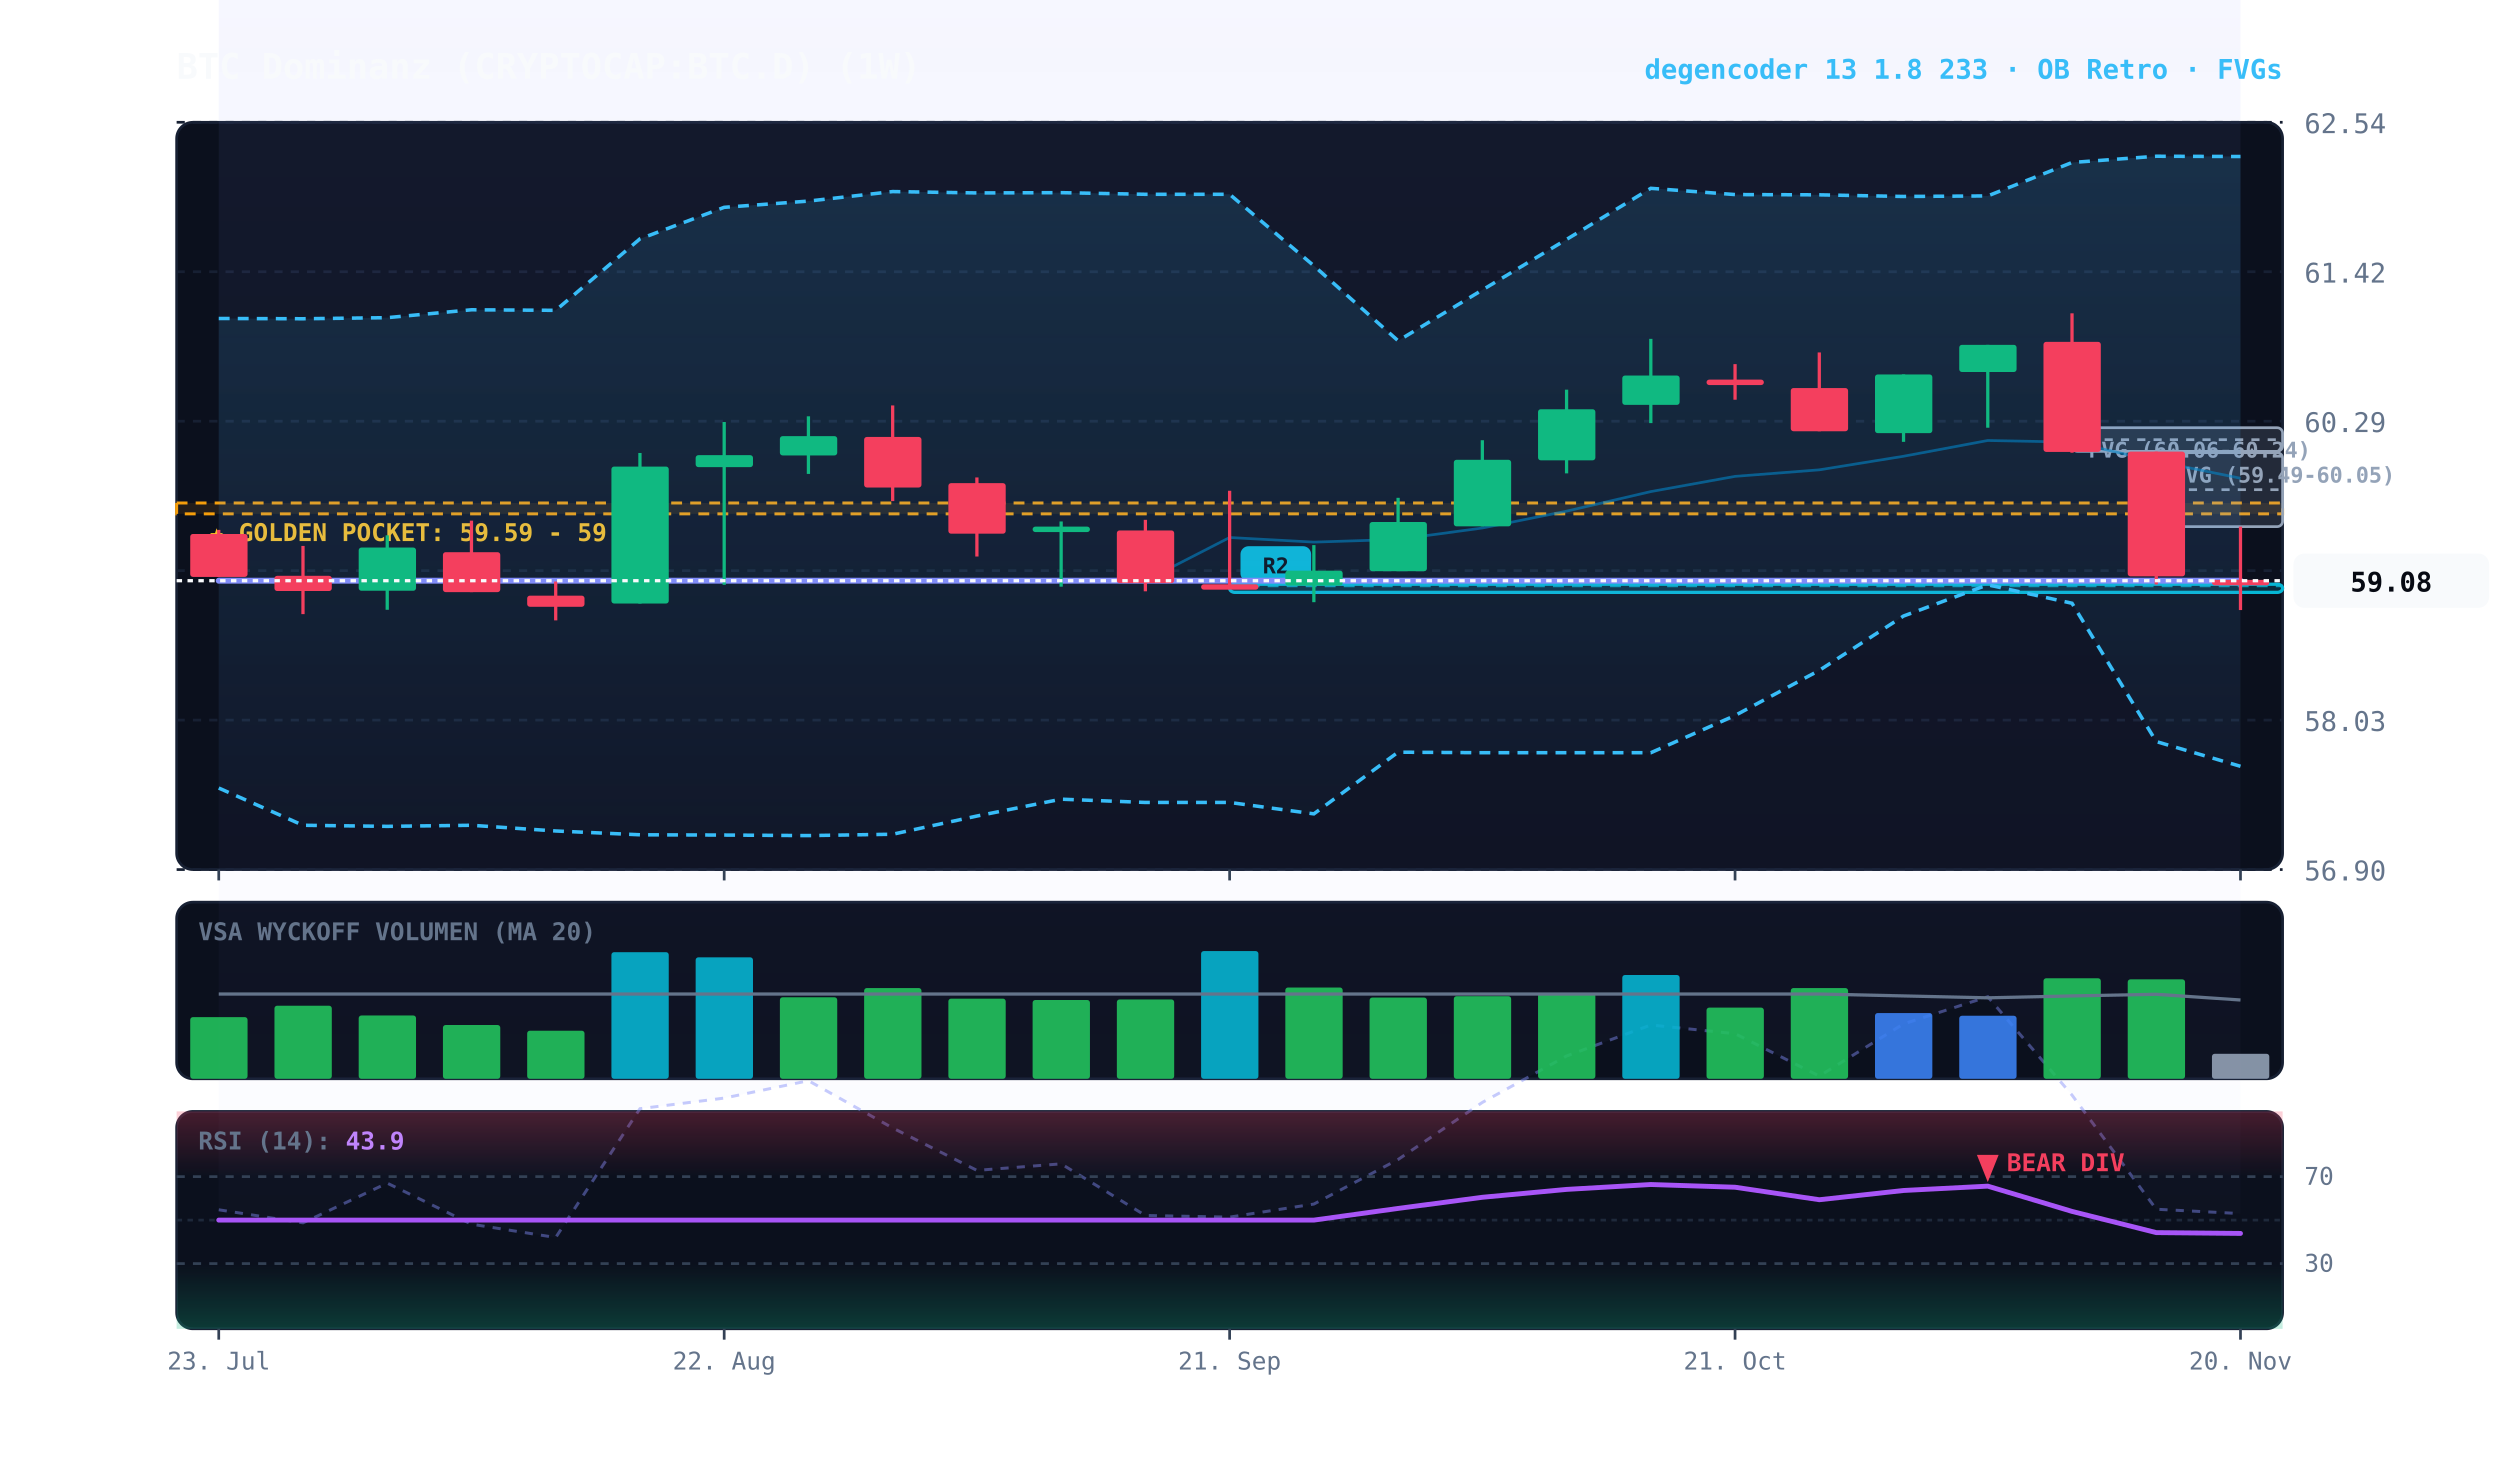
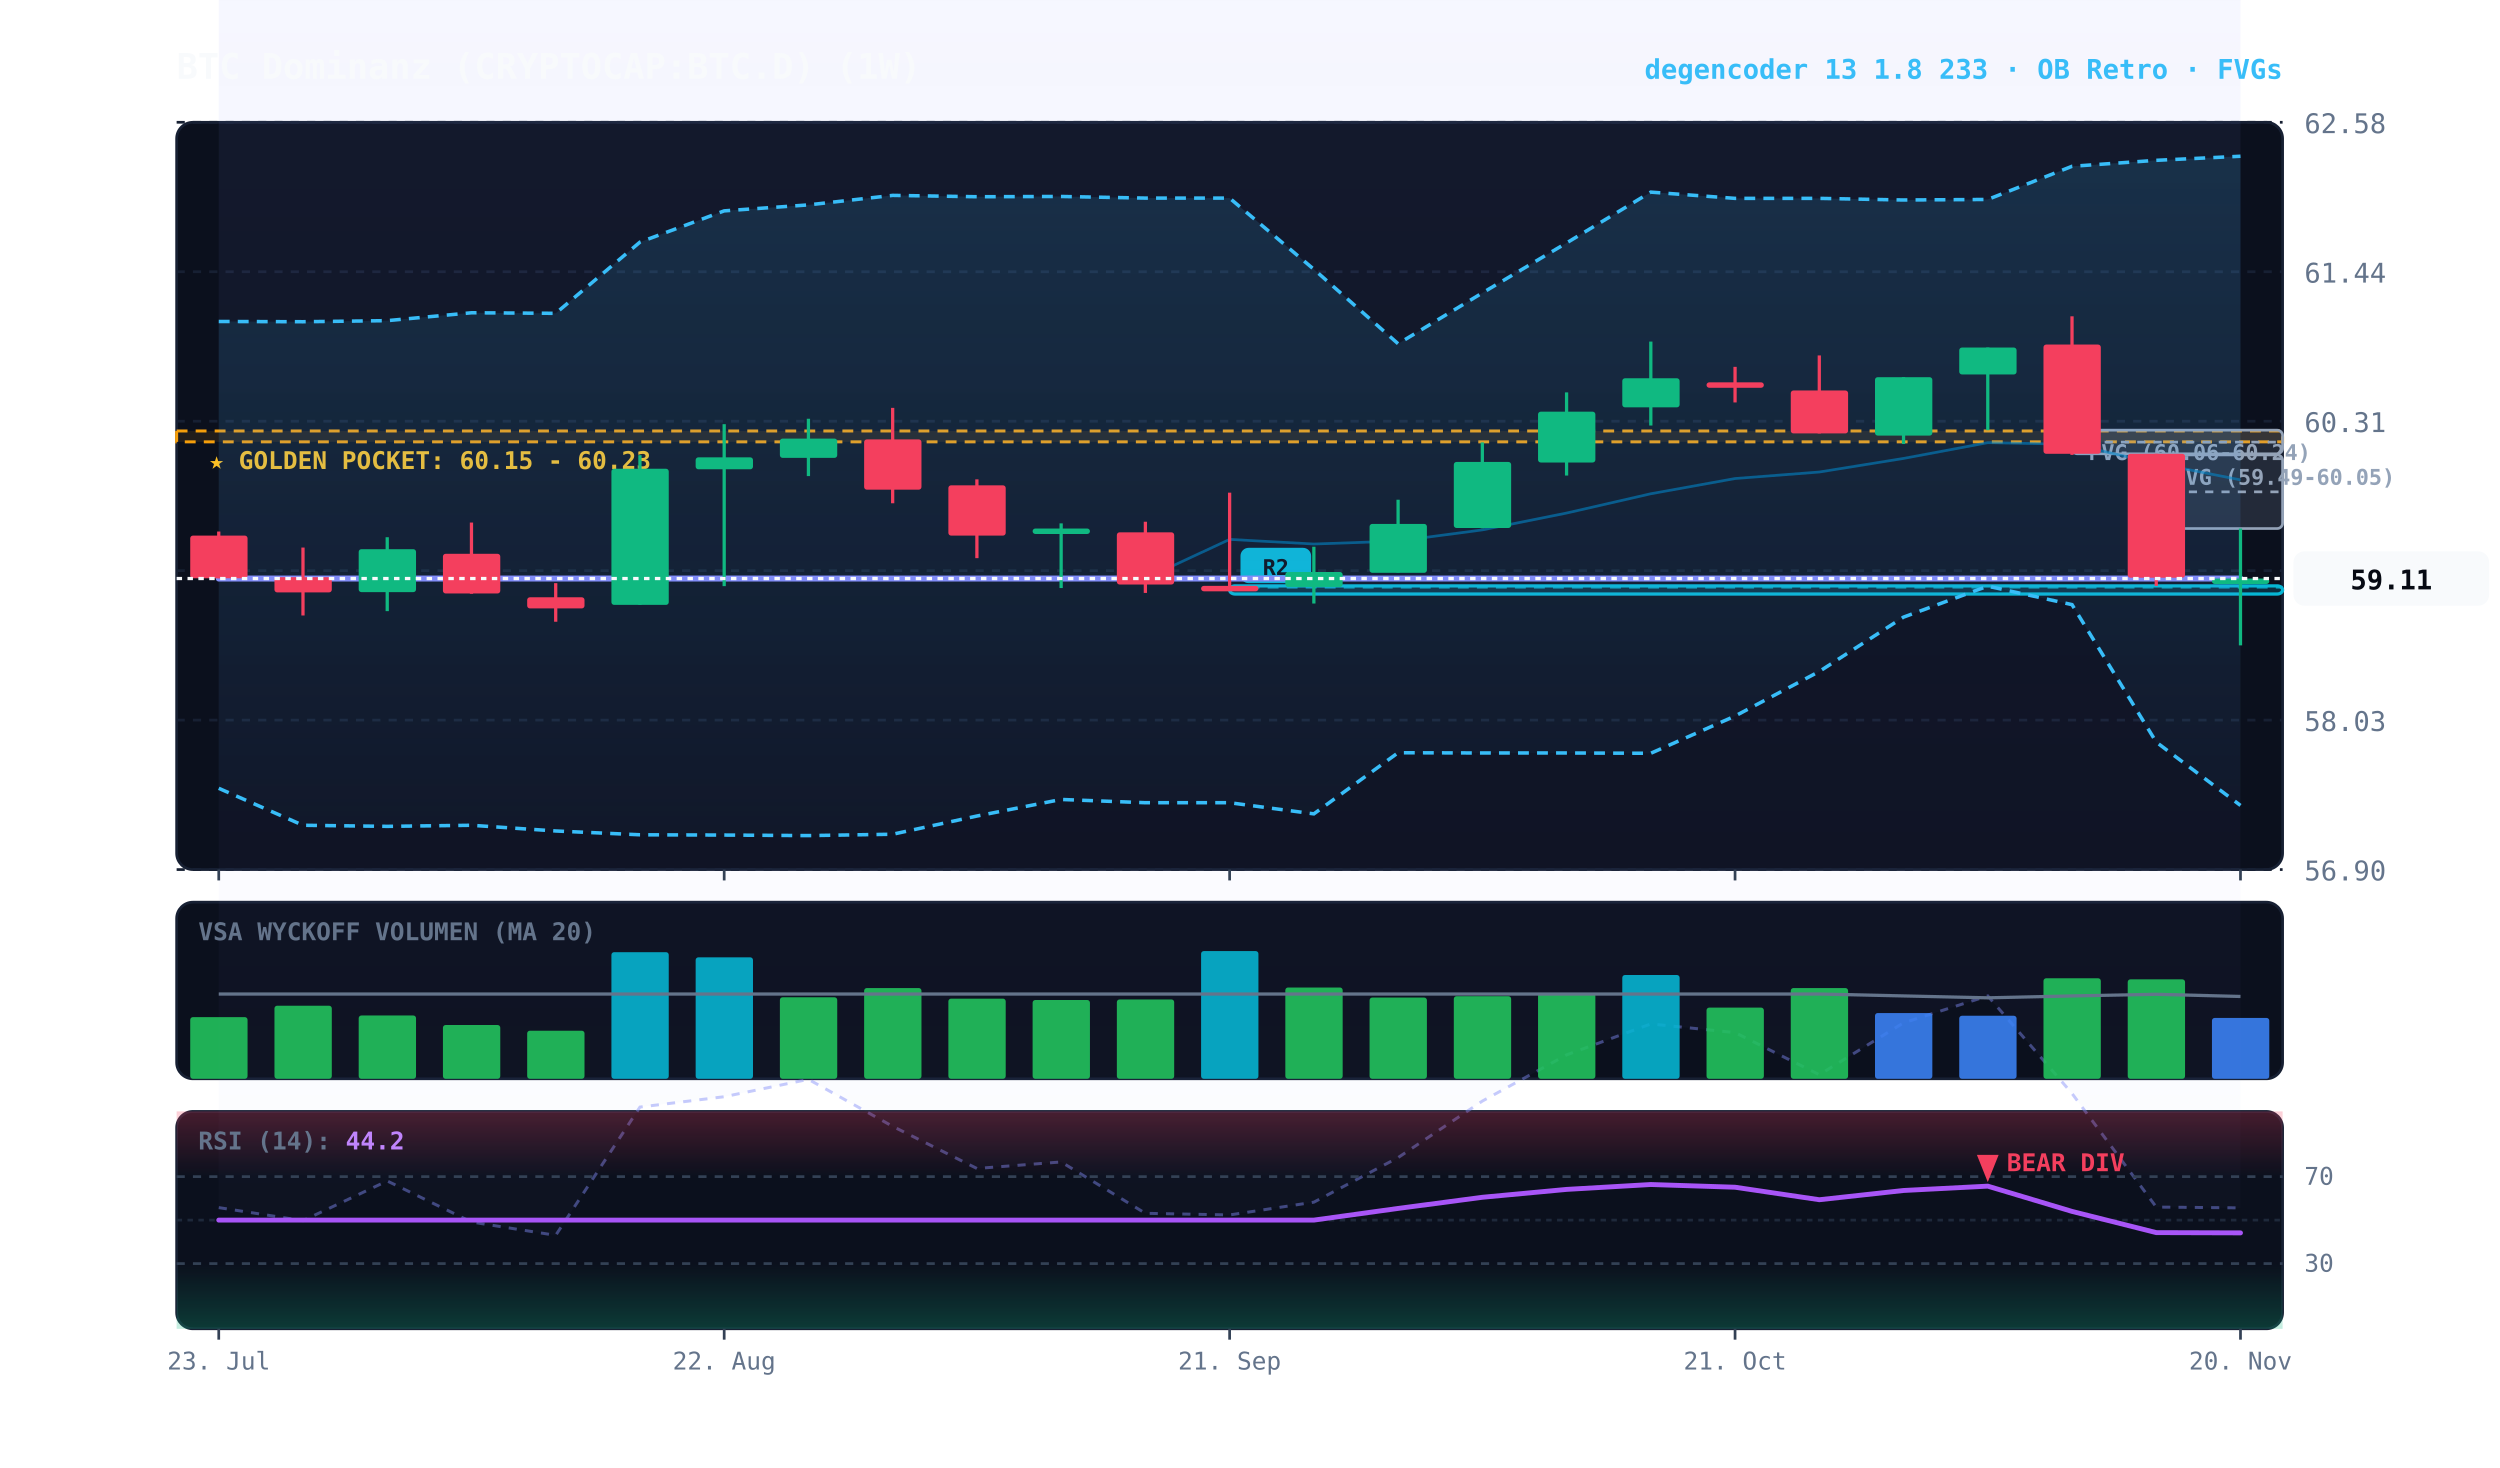
<svg xmlns="http://www.w3.org/2000/svg" viewBox="0 0 920 540" width="100%" height="100%" style="background:#070a13; font-family:'JetBrains Mono', monospace;">
  <defs>
    <linearGradient id="cloud-grad" x1="0%" y1="0%" x2="0%" y2="100%">
      <stop offset="0%" stop-color="#38bdf8" stop-opacity="0.14" />
      <stop offset="100%" stop-color="#38bdf8" stop-opacity="0.02" />
    </linearGradient>
    <linearGradient id="rfe-cloud" x1="0%" y1="0%" x2="0%" y2="100%">
      <stop offset="0%" stop-color="#818cf8" stop-opacity="0.09" />
      <stop offset="100%" stop-color="#818cf8" stop-opacity="0.02" />
    </linearGradient>
    <linearGradient id="rsi-overbought" x1="0%" y1="0%" x2="0%" y2="100%">
      <stop offset="0%" stop-color="#f43f5e" stop-opacity="0.25" />
      <stop offset="100%" stop-color="#f43f5e" stop-opacity="0.0" />
    </linearGradient>
    <linearGradient id="rsi-oversold" x1="0%" y1="0%" x2="0%" y2="100%">
      <stop offset="0%" stop-color="#10b981" stop-opacity="0.0" />
      <stop offset="100%" stop-color="#10b981" stop-opacity="0.25" />
    </linearGradient>
  </defs>
  <rect x="65" y="45" width="775" height="275" fill="#0b101d" rx="6" stroke="#172033" stroke-width="1" />
  <rect x="65" y="332" width="775" height="65" fill="#0b101d" rx="6" stroke="#172033" stroke-width="1" />
  <rect x="65" y="409" width="775" height="80" fill="#0b101d" rx="6" stroke="#172033" stroke-width="1" />
  <line x1="65" y1="320.0" x2="840" y2="320.0" stroke="#172033" stroke-dasharray="3,3" stroke-width="1" />
  <text x="848" y="324.0" fill="#64748b" font-size="10" text-anchor="start">56.90</text>
  <line x1="65" y1="265.0" x2="840" y2="265.0" stroke="#172033" stroke-dasharray="3,3" stroke-width="1" />
  <text x="848" y="269.0" fill="#64748b" font-size="10" text-anchor="start">58.03</text>
  <line x1="65" y1="210.0" x2="840" y2="210.0" stroke="#172033" stroke-dasharray="3,3" stroke-width="1" />
-   <text x="848" y="214.0" fill="#64748b" font-size="10" text-anchor="start">59.16</text>
+   <text x="848" y="214.0" fill="#64748b" font-size="10" text-anchor="start">59.17</text>
  <line x1="65" y1="155.0" x2="840" y2="155.0" stroke="#172033" stroke-dasharray="3,3" stroke-width="1" />
-   <text x="848" y="159.0" fill="#64748b" font-size="10" text-anchor="start">60.29</text>
+   <text x="848" y="159.0" fill="#64748b" font-size="10" text-anchor="start">60.31</text>
  <line x1="65" y1="100.0" x2="840" y2="100.0" stroke="#172033" stroke-dasharray="3,3" stroke-width="1" />
-   <text x="848" y="104.0" fill="#64748b" font-size="10" text-anchor="start">61.42</text>
+   <text x="848" y="104.0" fill="#64748b" font-size="10" text-anchor="start">61.44</text>
  <line x1="65" y1="45.0" x2="840" y2="45.0" stroke="#172033" stroke-dasharray="3,3" stroke-width="1" />
-   <text x="848" y="49.0" fill="#64748b" font-size="10" text-anchor="start">62.54</text>
-   <rect x="65" y="185.1" width="775" height="4.0" fill="rgba(245, 158, 11, 0.10)" stroke="#f59e0b" stroke-dasharray="4,3" stroke-width="1.1" />
-   <text x="77" y="199.1" fill="#fbbf24" font-size="9" font-weight="bold">★ GOLDEN POCKET: 59.59 - 59.67</text>
-   <rect x="793.5" y="166.6" width="46.5" height="27.2" fill="rgba(148, 163, 184, 0.18)" stroke="#94a3b8" stroke-width="1" rx="2" />
-   <line x1="793.5" y1="180.2" x2="840" y2="180.2" stroke="#94a3b8" stroke-dasharray="3,3" stroke-width="1" />
-   <text x="799.5" y="177.6" fill="#94a3b8" font-size="8" font-weight="bold">FVG (59.49-60.05)</text>
-   <rect x="762.5" y="157.4" width="77.5" height="8.7" fill="rgba(148, 163, 184, 0.18)" stroke="#94a3b8" stroke-width="1" rx="2" />
-   <line x1="762.5" y1="161.8" x2="840" y2="161.8" stroke="#94a3b8" stroke-dasharray="3,3" stroke-width="1" />
-   <text x="768.5" y="168.4" fill="#94a3b8" font-size="8" font-weight="bold">FVG (60.06-60.24)</text>
-   <rect x="452.5" y="215.0" width="387.5" height="3.0" fill="rgba(6, 182, 212, 0.18)" stroke="#06b6d4" stroke-width="1.2" rx="2" />
-   <line x1="452.5" y1="215.6" x2="840" y2="215.6" stroke="#06b6d4" stroke-dasharray="4,3" stroke-width="1.0" opacity="0.8" />
-   <rect x="456.5" y="201.0" width="26" height="13" fill="#06b6d4" rx="3" />
-   <text x="469.5" y="211.0" fill="#070a13" font-size="8" font-weight="bold" text-anchor="middle">R2</text>
-   <polygon points="80.5,-20.7 111.5,-15.1 142.5,-32.4 173.5,-14.6 204.5,-8.8 235.5,-64.6 266.5,-69.1 297.5,-76.7 328.5,-56.3 359.5,-37.8 390.5,-40.7 421.5,-18.3 452.5,-17.6 483.5,-23.2 514.5,-42.6 545.5,-67.3 576.5,-87.4 607.5,-100.8 638.5,-97.0 669.5,-78.7 700.5,-101.2 731.5,-113.0 762.5,-70.5 793.5,-20.9 824.5,-19.2 824.5,446.6 793.5,445.0 762.5,403.0 731.5,366.8 700.5,376.8 669.5,396.0 638.5,380.4 607.5,377.2 576.5,388.6 545.5,405.7 514.5,426.7 483.5,443.1 452.5,447.9 421.5,447.3 390.5,428.3 359.5,430.7 328.5,415.1 297.5,397.7 266.5,404.1 235.5,408.0 204.5,455.4 173.5,450.5 142.5,435.4 111.5,450.0 80.5,445.2" fill="url(#rfe-cloud)" />
-   <polyline points="80.5,-20.7 111.5,-15.1 142.5,-32.4 173.5,-14.6 204.5,-8.8 235.5,-64.6 266.5,-69.1 297.5,-76.7 328.5,-56.3 359.5,-37.8 390.5,-40.7 421.5,-18.3 452.5,-17.6 483.5,-23.2 514.5,-42.6 545.5,-67.3 576.5,-87.4 607.5,-100.8 638.5,-97.0 669.5,-78.7 700.5,-101.2 731.5,-113.0 762.5,-70.5 793.5,-20.9 824.5,-19.2" fill="none" stroke="#818cf8" stroke-width="1.1" stroke-opacity="0.45" stroke-dasharray="3,3" />
-   <polyline points="80.5,445.2 111.5,450.0 142.5,435.4 173.5,450.5 204.5,455.4 235.5,408.0 266.5,404.1 297.5,397.7 328.5,415.1 359.5,430.7 390.5,428.3 421.5,447.3 452.5,447.9 483.5,443.1 514.5,426.7 545.5,405.7 576.5,388.6 607.5,377.2 638.5,380.4 669.5,396.0 700.5,376.8 731.5,366.8 762.5,403.0 793.5,445.0 824.5,446.6" fill="none" stroke="#818cf8" stroke-width="1.1" stroke-opacity="0.45" stroke-dasharray="3,3" />
-   <polygon points="80.5,117.2 111.5,117.3 142.5,116.9 173.5,114.0 204.5,114.2 235.5,87.9 266.5,76.3 297.5,74.0 328.5,70.5 359.5,71.0 390.5,70.9 421.5,71.5 452.5,71.5 483.5,97.8 514.5,125.4 545.5,106.7 576.5,88.1 607.5,69.3 638.5,71.6 669.5,71.7 700.5,72.3 731.5,72.1 762.5,59.8 793.5,57.5 824.5,57.6 824.5,282.0 793.5,272.9 762.5,222.0 731.5,215.2 700.5,226.7 669.5,246.7 638.5,263.3 607.5,277.0 576.5,277.0 545.5,277.0 514.5,276.8 483.5,299.5 452.5,295.3 421.5,295.3 390.5,294.1 359.5,300.3 328.5,307.0 297.5,307.5 266.5,307.3 235.5,307.2 204.5,305.8 173.5,303.7 142.5,304.1 111.5,303.7 80.5,290.0" fill="url(#cloud-grad)" />
-   <polyline points="80.5,117.2 111.5,117.3 142.5,116.9 173.5,114.0 204.5,114.2 235.5,87.9 266.5,76.3 297.5,74.0 328.5,70.5 359.5,71.0 390.5,70.9 421.5,71.5 452.5,71.5 483.5,97.8 514.5,125.4 545.5,106.7 576.5,88.1 607.5,69.3 638.5,71.6 669.5,71.7 700.5,72.3 731.5,72.1 762.5,59.8 793.5,57.5 824.5,57.6" fill="none" stroke="#38bdf8" stroke-width="1.3" stroke-dasharray="4,3" />
-   <polyline points="80.5,290.0 111.5,303.7 142.5,304.1 173.5,303.7 204.5,305.8 235.5,307.2 266.5,307.3 297.5,307.5 328.5,307.0 359.5,300.3 390.5,294.1 421.5,295.3 452.5,295.3 483.5,299.5 514.5,276.8 545.5,277.0 576.5,277.0 607.5,277.0 638.5,263.3 669.5,246.7 700.5,226.7 731.5,215.2 762.5,222.0 793.5,272.9 824.5,282.0" fill="none" stroke="#38bdf8" stroke-width="1.3" stroke-dasharray="4,3" />
-   <polyline points="80.5,213.7 111.5,213.7 142.5,213.7 173.5,213.7 204.5,213.7 235.5,213.7 266.5,213.7 297.5,213.7 328.5,213.7 359.5,213.7 390.5,213.7 421.5,213.7 452.5,197.8 483.5,199.5 514.5,198.5 545.5,194.3 576.5,188.1 607.5,180.9 638.5,175.3 669.5,172.9 700.5,167.9 731.5,162.1 762.5,162.7 793.5,169.7 824.5,176.0" fill="none" stroke="#0284c7" stroke-width="1.0" stroke-opacity="0.6" />
-   <polyline points="80.5,213.7 111.5,213.7 142.5,213.7 173.5,213.7 204.5,213.7 235.5,213.7 266.5,213.7 297.5,213.7 328.5,213.7 359.5,213.7 390.5,213.7 421.5,213.7 452.5,213.7 483.5,213.7 514.5,213.7 545.5,213.7 576.5,213.7 607.5,213.7 638.5,213.7 669.5,213.7 700.5,213.7 731.5,213.7 762.5,213.7 793.5,213.7 824.5,213.7" fill="none" stroke="#818cf8" stroke-width="2.2" stroke-linecap="round" />
-   <line x1="80.5" y1="195.0" x2="80.5" y2="212.3" stroke="#f43f5e" stroke-width="1.2" />
-   <rect x="70.0" y="196.5" width="21.1" height="15.8" fill="#f43f5e" rx="1" />
-   <line x1="111.5" y1="200.9" x2="111.5" y2="226.0" stroke="#f43f5e" stroke-width="1.2" />
-   <rect x="101.0" y="211.9" width="21.1" height="5.6" fill="#f43f5e" rx="1" />
-   <line x1="142.5" y1="197.0" x2="142.5" y2="224.4" stroke="#10b981" stroke-width="1.2" />
-   <rect x="132.0" y="201.5" width="21.1" height="15.9" fill="#10b981" rx="1" />
-   <line x1="173.5" y1="191.6" x2="173.5" y2="217.9" stroke="#f43f5e" stroke-width="1.2" />
-   <rect x="163.0" y="203.2" width="21.1" height="14.7" fill="#f43f5e" rx="1" />
-   <line x1="204.5" y1="214.0" x2="204.5" y2="228.3" stroke="#f43f5e" stroke-width="1.2" />
-   <rect x="194.0" y="219.2" width="21.1" height="4.1" fill="#f43f5e" rx="1" />
-   <line x1="235.5" y1="166.7" x2="235.5" y2="222.1" stroke="#10b981" stroke-width="1.2" />
-   <rect x="225.0" y="171.7" width="21.1" height="50.4" fill="#10b981" rx="1" />
-   <line x1="266.5" y1="155.3" x2="266.5" y2="215.2" stroke="#10b981" stroke-width="1.2" />
-   <rect x="256.0" y="167.5" width="21.1" height="4.4" fill="#10b981" rx="1" />
-   <line x1="297.5" y1="153.2" x2="297.5" y2="174.4" stroke="#10b981" stroke-width="1.2" />
-   <rect x="287.0" y="160.5" width="21.1" height="7.1" fill="#10b981" rx="1" />
-   <line x1="328.5" y1="149.2" x2="328.5" y2="184.4" stroke="#f43f5e" stroke-width="1.2" />
-   <rect x="318.0" y="160.8" width="21.1" height="18.6" fill="#f43f5e" rx="1" />
-   <line x1="359.5" y1="175.7" x2="359.5" y2="204.8" stroke="#f43f5e" stroke-width="1.2" />
-   <rect x="349.0" y="177.8" width="21.1" height="18.6" fill="#f43f5e" rx="1" />
-   <line x1="390.5" y1="191.9" x2="390.5" y2="215.9" stroke="#10b981" stroke-width="1.2" />
-   <rect x="380.0" y="193.8" width="21.1" height="2.0" fill="#10b981" rx="1" />
-   <line x1="421.5" y1="191.3" x2="421.5" y2="217.6" stroke="#f43f5e" stroke-width="1.2" />
-   <rect x="411.0" y="195.2" width="21.1" height="19.4" fill="#f43f5e" rx="1" />
-   <line x1="452.5" y1="180.6" x2="452.5" y2="216.0" stroke="#f43f5e" stroke-width="1.2" />
-   <rect x="442.0" y="215.0" width="21.1" height="2.0" fill="#f43f5e" rx="1" />
-   <line x1="483.5" y1="200.6" x2="483.5" y2="221.6" stroke="#10b981" stroke-width="1.2" />
-   <rect x="473.0" y="210.0" width="21.1" height="5.5" fill="#10b981" rx="1" />
-   <line x1="514.5" y1="183.2" x2="514.5" y2="210.2" stroke="#10b981" stroke-width="1.2" />
-   <rect x="504.0" y="192.1" width="21.1" height="18.1" fill="#10b981" rx="1" />
-   <line x1="545.5" y1="162.0" x2="545.5" y2="193.7" stroke="#10b981" stroke-width="1.2" />
-   <rect x="535.0" y="169.2" width="21.1" height="24.5" fill="#10b981" rx="1" />
-   <line x1="576.5" y1="143.4" x2="576.5" y2="174.2" stroke="#10b981" stroke-width="1.2" />
-   <rect x="566.0" y="150.6" width="21.1" height="18.8" fill="#10b981" rx="1" />
-   <line x1="607.5" y1="124.7" x2="607.5" y2="155.7" stroke="#10b981" stroke-width="1.2" />
-   <rect x="597.0" y="138.2" width="21.1" height="10.8" fill="#10b981" rx="1" />
-   <line x1="638.5" y1="134.0" x2="638.5" y2="147.1" stroke="#f43f5e" stroke-width="1.2" />
-   <rect x="628.0" y="139.7" width="21.1" height="2.0" fill="#f43f5e" rx="1" />
-   <line x1="669.5" y1="129.7" x2="669.5" y2="158.7" stroke="#f43f5e" stroke-width="1.2" />
-   <rect x="659.0" y="142.8" width="21.1" height="15.9" fill="#f43f5e" rx="1" />
-   <line x1="700.5" y1="137.8" x2="700.5" y2="162.6" stroke="#10b981" stroke-width="1.2" />
-   <rect x="690.0" y="137.8" width="21.1" height="21.6" fill="#10b981" rx="1" />
-   <line x1="731.5" y1="126.9" x2="731.5" y2="157.4" stroke="#10b981" stroke-width="1.2" />
-   <rect x="721.0" y="126.9" width="21.1" height="10.0" fill="#10b981" rx="1" />
-   <line x1="762.5" y1="115.3" x2="762.5" y2="166.6" stroke="#f43f5e" stroke-width="1.2" />
-   <rect x="752.0" y="125.8" width="21.1" height="40.5" fill="#f43f5e" rx="1" />
-   <line x1="793.5" y1="166.2" x2="793.5" y2="215.1" stroke="#f43f5e" stroke-width="1.2" />
-   <rect x="783.0" y="166.2" width="21.1" height="45.9" fill="#f43f5e" rx="1" />
-   <line x1="824.5" y1="193.8" x2="824.5" y2="224.5" stroke="#f43f5e" stroke-width="1.2" />
-   <rect x="814.0" y="213.4" width="21.1" height="2.0" fill="#f43f5e" rx="1" />
-   <line x1="65" y1="213.7" x2="840" y2="213.7" stroke="#f8fafc" stroke-width="1.2" stroke-dasharray="2,2" />
-   <rect x="844" y="203.7" width="72" height="20" fill="#f8fafc" rx="4" />
-   <text x="880" y="217.7" fill="#070a13" font-size="10" font-weight="bold" text-anchor="middle">59.08</text>
+   <text x="848" y="49.0" fill="#64748b" font-size="10" text-anchor="start">62.58</text>
+   <rect x="65" y="158.6" width="775" height="4.0" fill="rgba(245, 158, 11, 0.10)" stroke="#f59e0b" stroke-dasharray="4,3" stroke-width="1.1" />
+   <text x="77" y="172.6" fill="#fbbf24" font-size="9" font-weight="bold">★ GOLDEN POCKET: 60.15 - 60.23</text>
+   <rect x="793.5" y="167.4" width="46.5" height="27.1" fill="rgba(148, 163, 184, 0.18)" stroke="#94a3b8" stroke-width="1" rx="2" />
+   <line x1="793.5" y1="181.0" x2="840" y2="181.0" stroke="#94a3b8" stroke-dasharray="3,3" stroke-width="1" />
+   <text x="799.5" y="178.4" fill="#94a3b8" font-size="8" font-weight="bold">FVG (59.49-60.05)</text>
+   <rect x="762.5" y="158.3" width="77.5" height="8.7" fill="rgba(148, 163, 184, 0.18)" stroke="#94a3b8" stroke-width="1" rx="2" />
+   <line x1="762.5" y1="162.7" x2="840" y2="162.7" stroke="#94a3b8" stroke-dasharray="3,3" stroke-width="1" />
+   <text x="768.5" y="169.3" fill="#94a3b8" font-size="8" font-weight="bold">FVG (60.06-60.24)</text>
+   <rect x="452.5" y="215.6" width="387.5" height="3.0" fill="rgba(6, 182, 212, 0.18)" stroke="#06b6d4" stroke-width="1.2" rx="2" />
+   <line x1="452.5" y1="216.1" x2="840" y2="216.1" stroke="#06b6d4" stroke-dasharray="4,3" stroke-width="1.0" opacity="0.8" />
+   <rect x="456.5" y="201.6" width="26" height="13" fill="#06b6d4" rx="3" />
+   <text x="469.5" y="211.6" fill="#070a13" font-size="8" font-weight="bold" text-anchor="middle">R2</text>
+   <polygon points="80.5,-18.8 111.5,-13.2 142.5,-30.4 173.5,-12.7 204.5,-7.0 235.5,-62.4 266.5,-66.9 297.5,-74.5 328.5,-54.2 359.5,-35.8 390.5,-38.7 421.5,-16.4 452.5,-15.7 483.5,-21.3 514.5,-40.5 545.5,-65.1 576.5,-85.1 607.5,-98.4 638.5,-94.7 669.5,-76.4 700.5,-98.9 731.5,-110.6 762.5,-68.3 793.5,-19.0 824.5,-18.8 824.5,444.5 793.5,444.2 762.5,402.4 731.5,366.5 700.5,376.4 669.5,395.5 638.5,380.0 607.5,376.8 576.5,388.2 545.5,405.2 514.5,426.0 483.5,442.4 452.5,447.1 421.5,446.5 390.5,427.6 359.5,430.0 328.5,414.5 297.5,397.2 266.5,403.6 235.5,407.4 204.5,454.6 173.5,449.7 142.5,434.6 111.5,449.2 80.5,444.4" fill="url(#rfe-cloud)" />
+   <polyline points="80.5,-18.8 111.5,-13.2 142.5,-30.4 173.5,-12.7 204.5,-7.0 235.5,-62.4 266.5,-66.9 297.5,-74.5 328.5,-54.2 359.5,-35.8 390.5,-38.7 421.5,-16.4 452.5,-15.7 483.5,-21.3 514.5,-40.5 545.5,-65.1 576.5,-85.1 607.5,-98.4 638.5,-94.7 669.5,-76.4 700.5,-98.9 731.5,-110.6 762.5,-68.3 793.5,-19.0 824.5,-18.8" fill="none" stroke="#818cf8" stroke-width="1.1" stroke-opacity="0.45" stroke-dasharray="3,3" />
+   <polyline points="80.5,444.4 111.5,449.2 142.5,434.6 173.5,449.7 204.5,454.6 235.5,407.4 266.5,403.6 297.5,397.2 328.5,414.5 359.5,430.0 390.5,427.6 421.5,446.5 452.5,447.1 483.5,442.4 514.5,426.0 545.5,405.2 576.5,388.2 607.5,376.8 638.5,380.0 669.5,395.5 700.5,376.4 731.5,366.5 762.5,402.4 793.5,444.2 824.5,444.5" fill="none" stroke="#818cf8" stroke-width="1.1" stroke-opacity="0.45" stroke-dasharray="3,3" />
+   <polygon points="80.5,118.3 111.5,118.4 142.5,118.0 173.5,115.1 204.5,115.3 235.5,89.1 266.5,77.6 297.5,75.4 328.5,71.9 359.5,72.4 390.5,72.3 421.5,72.9 452.5,72.9 483.5,99.1 514.5,126.5 545.5,107.8 576.5,89.4 607.5,70.7 638.5,73.0 669.5,73.0 700.5,73.6 731.5,73.4 762.5,61.2 793.5,59.0 824.5,57.5 824.5,296.4 793.5,273.1 762.5,222.5 731.5,215.7 700.5,227.1 669.5,247.1 638.5,263.5 607.5,277.2 576.5,277.1 545.5,277.1 514.5,277.0 483.5,299.5 452.5,295.4 421.5,295.4 390.5,294.2 359.5,300.3 328.5,307.0 297.5,307.5 266.5,307.3 235.5,307.2 204.5,305.8 173.5,303.7 142.5,304.1 111.5,303.7 80.5,290.1" fill="url(#cloud-grad)" />
+   <polyline points="80.5,118.3 111.5,118.4 142.5,118.0 173.5,115.1 204.5,115.3 235.5,89.1 266.5,77.6 297.5,75.4 328.5,71.9 359.5,72.4 390.5,72.3 421.5,72.9 452.5,72.9 483.5,99.1 514.5,126.5 545.5,107.8 576.5,89.4 607.5,70.7 638.5,73.0 669.5,73.0 700.5,73.6 731.5,73.4 762.5,61.2 793.5,59.0 824.5,57.5" fill="none" stroke="#38bdf8" stroke-width="1.3" stroke-dasharray="4,3" />
+   <polyline points="80.5,290.1 111.5,303.7 142.5,304.1 173.5,303.7 204.5,305.8 235.5,307.2 266.5,307.3 297.5,307.5 328.5,307.0 359.5,300.3 390.5,294.2 421.5,295.4 452.5,295.4 483.5,299.5 514.5,277.0 545.5,277.1 576.5,277.1 607.5,277.2 638.5,263.5 669.5,247.1 700.5,227.1 731.5,215.7 762.5,222.5 793.5,273.1 824.5,296.4" fill="none" stroke="#38bdf8" stroke-width="1.3" stroke-dasharray="4,3" />
+   <polyline points="80.5,212.9 111.5,212.9 142.5,212.9 173.5,212.9 204.5,212.9 235.5,212.9 266.5,212.9 297.5,212.9 328.5,212.9 359.5,212.9 390.5,212.9 421.5,212.9 452.5,198.5 483.5,200.2 514.5,199.1 545.5,195.0 576.5,188.8 607.5,181.7 638.5,176.1 669.5,173.7 700.5,168.7 731.5,162.9 762.5,163.5 793.5,170.5 824.5,176.6" fill="none" stroke="#0284c7" stroke-width="1.0" stroke-opacity="0.6" />
+   <polyline points="80.5,212.9 111.5,212.9 142.5,212.9 173.5,212.9 204.5,212.9 235.5,212.9 266.5,212.9 297.5,212.9 328.5,212.9 359.5,212.9 390.5,212.9 421.5,212.9 452.5,212.9 483.5,212.9 514.5,212.9 545.5,212.9 576.5,212.9 607.5,212.9 638.5,212.9 669.5,212.9 700.5,212.9 731.5,212.9 762.5,212.9 793.5,212.9 824.5,212.9" fill="none" stroke="#818cf8" stroke-width="2.2" stroke-linecap="round" />
+   <line x1="80.5" y1="195.6" x2="80.5" y2="212.8" stroke="#f43f5e" stroke-width="1.2" />
+   <rect x="70.0" y="197.1" width="21.1" height="15.7" fill="#f43f5e" rx="1" />
+   <line x1="111.5" y1="201.5" x2="111.5" y2="226.5" stroke="#f43f5e" stroke-width="1.2" />
+   <rect x="101.0" y="212.4" width="21.1" height="5.6" fill="#f43f5e" rx="1" />
+   <line x1="142.5" y1="197.7" x2="142.5" y2="224.9" stroke="#10b981" stroke-width="1.2" />
+   <rect x="132.0" y="202.1" width="21.1" height="15.8" fill="#10b981" rx="1" />
+   <line x1="173.5" y1="192.3" x2="173.5" y2="218.5" stroke="#f43f5e" stroke-width="1.2" />
+   <rect x="163.0" y="203.8" width="21.1" height="14.6" fill="#f43f5e" rx="1" />
+   <line x1="204.5" y1="214.6" x2="204.5" y2="228.8" stroke="#f43f5e" stroke-width="1.2" />
+   <rect x="194.0" y="219.8" width="21.1" height="4.1" fill="#f43f5e" rx="1" />
+   <line x1="235.5" y1="167.5" x2="235.5" y2="222.6" stroke="#10b981" stroke-width="1.2" />
+   <rect x="225.0" y="172.5" width="21.1" height="50.1" fill="#10b981" rx="1" />
+   <line x1="266.5" y1="156.1" x2="266.5" y2="215.7" stroke="#10b981" stroke-width="1.2" />
+   <rect x="256.0" y="168.3" width="21.1" height="4.4" fill="#10b981" rx="1" />
+   <line x1="297.5" y1="154.1" x2="297.5" y2="175.2" stroke="#10b981" stroke-width="1.2" />
+   <rect x="287.0" y="161.4" width="21.1" height="7.1" fill="#10b981" rx="1" />
+   <line x1="328.5" y1="150.1" x2="328.5" y2="185.2" stroke="#f43f5e" stroke-width="1.2" />
+   <rect x="318.0" y="161.7" width="21.1" height="18.5" fill="#f43f5e" rx="1" />
+   <line x1="359.5" y1="176.4" x2="359.5" y2="205.4" stroke="#f43f5e" stroke-width="1.2" />
+   <rect x="349.0" y="178.6" width="21.1" height="18.5" fill="#f43f5e" rx="1" />
+   <line x1="390.5" y1="192.6" x2="390.5" y2="216.4" stroke="#10b981" stroke-width="1.2" />
+   <rect x="380.0" y="194.5" width="21.1" height="2.0" fill="#10b981" rx="1" />
+   <line x1="421.5" y1="192.0" x2="421.5" y2="218.2" stroke="#f43f5e" stroke-width="1.2" />
+   <rect x="411.0" y="195.9" width="21.1" height="19.2" fill="#f43f5e" rx="1" />
+   <line x1="452.5" y1="181.3" x2="452.5" y2="216.6" stroke="#f43f5e" stroke-width="1.2" />
+   <rect x="442.0" y="215.6" width="21.1" height="2.0" fill="#f43f5e" rx="1" />
+   <line x1="483.5" y1="201.2" x2="483.5" y2="222.1" stroke="#10b981" stroke-width="1.2" />
+   <rect x="473.0" y="210.5" width="21.1" height="5.5" fill="#10b981" rx="1" />
+   <line x1="514.5" y1="183.9" x2="514.5" y2="210.7" stroke="#10b981" stroke-width="1.2" />
+   <rect x="504.0" y="192.8" width="21.1" height="18.0" fill="#10b981" rx="1" />
+   <line x1="545.5" y1="162.8" x2="545.5" y2="194.4" stroke="#10b981" stroke-width="1.2" />
+   <rect x="535.0" y="170.0" width="21.1" height="24.3" fill="#10b981" rx="1" />
+   <line x1="576.5" y1="144.4" x2="576.5" y2="175.0" stroke="#10b981" stroke-width="1.2" />
+   <rect x="566.0" y="151.5" width="21.1" height="18.7" fill="#10b981" rx="1" />
+   <line x1="607.5" y1="125.7" x2="607.5" y2="156.6" stroke="#10b981" stroke-width="1.2" />
+   <rect x="597.0" y="139.2" width="21.1" height="10.7" fill="#10b981" rx="1" />
+   <line x1="638.5" y1="135.0" x2="638.5" y2="148.1" stroke="#f43f5e" stroke-width="1.2" />
+   <rect x="628.0" y="140.7" width="21.1" height="2.0" fill="#f43f5e" rx="1" />
+   <line x1="669.5" y1="130.8" x2="669.5" y2="159.5" stroke="#f43f5e" stroke-width="1.2" />
+   <rect x="659.0" y="143.7" width="21.1" height="15.8" fill="#f43f5e" rx="1" />
+   <line x1="700.5" y1="138.8" x2="700.5" y2="163.4" stroke="#10b981" stroke-width="1.2" />
+   <rect x="690.0" y="138.8" width="21.1" height="21.5" fill="#10b981" rx="1" />
+   <line x1="731.5" y1="127.9" x2="731.5" y2="158.3" stroke="#10b981" stroke-width="1.2" />
+   <rect x="721.0" y="127.9" width="21.1" height="9.9" fill="#10b981" rx="1" />
+   <line x1="762.5" y1="116.4" x2="762.5" y2="167.4" stroke="#f43f5e" stroke-width="1.2" />
+   <rect x="752.0" y="126.8" width="21.1" height="40.2" fill="#f43f5e" rx="1" />
+   <line x1="793.5" y1="167.0" x2="793.5" y2="215.6" stroke="#f43f5e" stroke-width="1.2" />
+   <rect x="783.0" y="167.0" width="21.1" height="45.6" fill="#f43f5e" rx="1" />
+   <line x1="824.5" y1="194.5" x2="824.5" y2="237.5" stroke="#10b981" stroke-width="1.2" />
+   <rect x="814.0" y="212.9" width="21.1" height="2.0" fill="#10b981" rx="1" />
+   <line x1="65" y1="212.9" x2="840" y2="212.9" stroke="#f8fafc" stroke-width="1.2" stroke-dasharray="2,2" />
+   <rect x="844" y="202.9" width="72" height="20" fill="#f8fafc" rx="4" />
+   <text x="880" y="216.9" fill="#070a13" font-size="10" font-weight="bold" text-anchor="middle">59.11</text>
  <text x="73" y="346" fill="#64748b" font-size="9" font-weight="bold">VSA WYCKOFF VOLUMEN (MA 20)</text>
  <rect x="70.0" y="374.3" width="21.1" height="22.7" fill="#22c55e" opacity="0.88" rx="1" />
  <rect x="101.0" y="370.1" width="21.1" height="26.9" fill="#22c55e" opacity="0.88" rx="1" />
  <rect x="132.0" y="373.7" width="21.1" height="23.3" fill="#22c55e" opacity="0.88" rx="1" />
  <rect x="163.0" y="377.2" width="21.1" height="19.8" fill="#22c55e" opacity="0.88" rx="1" />
  <rect x="194.0" y="379.3" width="21.1" height="17.7" fill="#22c55e" opacity="0.88" rx="1" />
  <rect x="225.0" y="350.4" width="21.1" height="46.6" fill="#06b6d4" opacity="0.88" rx="1" />
  <rect x="256.0" y="352.3" width="21.1" height="44.7" fill="#06b6d4" opacity="0.88" rx="1" />
  <rect x="287.0" y="367.0" width="21.1" height="30.0" fill="#22c55e" opacity="0.88" rx="1" />
  <rect x="318.0" y="363.6" width="21.1" height="33.4" fill="#22c55e" opacity="0.88" rx="1" />
  <rect x="349.0" y="367.5" width="21.1" height="29.5" fill="#22c55e" opacity="0.88" rx="1" />
  <rect x="380.0" y="368.0" width="21.1" height="29.0" fill="#22c55e" opacity="0.88" rx="1" />
  <rect x="411.0" y="367.8" width="21.1" height="29.2" fill="#22c55e" opacity="0.88" rx="1" />
  <rect x="442.0" y="350.0" width="21.1" height="47.0" fill="#06b6d4" opacity="0.88" rx="1" />
  <rect x="473.0" y="363.4" width="21.1" height="33.6" fill="#22c55e" opacity="0.88" rx="1" />
  <rect x="504.0" y="367.1" width="21.1" height="29.9" fill="#22c55e" opacity="0.88" rx="1" />
  <rect x="535.0" y="366.6" width="21.1" height="30.4" fill="#22c55e" opacity="0.88" rx="1" />
  <rect x="566.0" y="365.5" width="21.1" height="31.5" fill="#22c55e" opacity="0.88" rx="1" />
  <rect x="597.0" y="358.8" width="21.1" height="38.2" fill="#06b6d4" opacity="0.88" rx="1" />
  <rect x="628.0" y="370.8" width="21.1" height="26.2" fill="#22c55e" opacity="0.88" rx="1" />
  <rect x="659.0" y="363.6" width="21.1" height="33.4" fill="#22c55e" opacity="0.88" rx="1" />
  <rect x="690.0" y="372.8" width="21.1" height="24.2" fill="#3b82f6" opacity="0.88" rx="1" />
  <rect x="721.0" y="373.8" width="21.1" height="23.2" fill="#3b82f6" opacity="0.88" rx="1" />
  <rect x="752.0" y="360.0" width="21.1" height="37.0" fill="#22c55e" opacity="0.88" rx="1" />
  <rect x="783.0" y="360.4" width="21.1" height="36.6" fill="#22c55e" opacity="0.88" rx="1" />
-   <rect x="814.0" y="387.8" width="21.1" height="9.2" fill="#94a3b8" opacity="0.88" rx="1" />
-   <polyline points="80.5,365.8 111.5,365.8 142.5,365.8 173.5,365.8 204.5,365.8 235.5,365.8 266.5,365.8 297.5,365.8 328.5,365.8 359.5,365.8 390.5,365.8 421.5,365.8 452.5,365.8 483.5,365.8 514.5,365.8 545.5,365.8 576.5,365.8 607.5,365.8 638.5,365.8 669.5,365.8 700.5,366.5 731.5,367.2 762.5,366.5 793.5,365.9 824.5,368.0" fill="none" stroke="#64748b" stroke-width="1.2" />
+   <rect x="814.0" y="374.6" width="21.1" height="22.4" fill="#3b82f6" opacity="0.88" rx="1" />
+   <polyline points="80.5,365.8 111.5,365.8 142.5,365.8 173.5,365.8 204.5,365.8 235.5,365.8 266.5,365.8 297.5,365.8 328.5,365.8 359.5,365.8 390.5,365.8 421.5,365.8 452.5,365.8 483.5,365.8 514.5,365.8 545.5,365.8 576.5,365.8 607.5,365.8 638.5,365.8 669.5,365.8 700.5,366.5 731.5,367.2 762.5,366.5 793.5,365.9 824.5,366.7" fill="none" stroke="#64748b" stroke-width="1.2" />
  <rect x="65" y="409" width="775" height="24.0" fill="url(#rsi-overbought)" />
  <rect x="65" y="465.0" width="775" height="24.0" fill="url(#rsi-oversold)" />
  <line x1="65" y1="433.0" x2="840" y2="433.0" stroke="#334155" stroke-dasharray="3,3" stroke-width="1" />
  <text x="848" y="436.0" fill="#64748b" font-size="9">70</text>
  <line x1="65" y1="449.0" x2="840" y2="449.0" stroke="#1e293b" stroke-dasharray="2,2" stroke-width="1" />
  <line x1="65" y1="465.0" x2="840" y2="465.0" stroke="#334155" stroke-dasharray="3,3" stroke-width="1" />
  <text x="848" y="468.0" fill="#64748b" font-size="9">30</text>
-   <polyline points="80.5,449.0 111.5,449.0 142.5,449.0 173.5,449.0 204.5,449.0 235.5,449.0 266.5,449.0 297.5,449.0 328.5,449.0 359.5,449.0 390.5,449.0 421.5,449.0 452.5,449.0 483.5,449.0 514.5,444.7 545.5,440.6 576.5,437.7 607.5,435.9 638.5,436.9 669.5,441.5 700.5,438.1 731.5,436.5 762.5,445.8 793.5,453.6 824.5,453.9" fill="none" stroke="#a855f7" stroke-width="1.8" stroke-linecap="round" />
+   <polyline points="80.5,449.0 111.5,449.0 142.5,449.0 173.5,449.0 204.5,449.0 235.5,449.0 266.5,449.0 297.5,449.0 328.5,449.0 359.5,449.0 390.5,449.0 421.5,449.0 452.5,449.0 483.5,449.0 514.5,444.7 545.5,440.6 576.5,437.7 607.5,435.9 638.5,436.9 669.5,441.5 700.5,438.1 731.5,436.5 762.5,445.8 793.5,453.6 824.5,453.7" fill="none" stroke="#a855f7" stroke-width="1.8" stroke-linecap="round" />
  <g transform="translate(731.5, 425)">
    <path d="M 0 10 L 4 0 L -4 0 Z" fill="#f43f5e" />
    <text x="7" y="6" fill="#f43f5e" font-size="9" font-weight="bold">BEAR DIV</text>
  </g>
-   <text x="73" y="423" fill="#64748b" font-size="9" font-weight="bold">RSI (14): <tspan fill="#c084fc">43.9</tspan>
+   <text x="73" y="423" fill="#64748b" font-size="9" font-weight="bold">RSI (14): <tspan fill="#c084fc">44.2</tspan>
  </text>
  <line x1="80.5" y1="320" x2="80.5" y2="324" stroke="#334155" stroke-width="1" />
  <line x1="80.5" y1="489" x2="80.5" y2="493" stroke="#334155" stroke-width="1" />
  <text x="80.5" y="504" fill="#64748b" font-size="9" text-anchor="middle">23. Jul</text>
  <line x1="266.5" y1="320" x2="266.5" y2="324" stroke="#334155" stroke-width="1" />
  <line x1="266.5" y1="489" x2="266.5" y2="493" stroke="#334155" stroke-width="1" />
  <text x="266.5" y="504" fill="#64748b" font-size="9" text-anchor="middle">22. Aug</text>
  <line x1="452.5" y1="320" x2="452.5" y2="324" stroke="#334155" stroke-width="1" />
  <line x1="452.5" y1="489" x2="452.5" y2="493" stroke="#334155" stroke-width="1" />
  <text x="452.5" y="504" fill="#64748b" font-size="9" text-anchor="middle">21. Sep</text>
  <line x1="638.5" y1="320" x2="638.5" y2="324" stroke="#334155" stroke-width="1" />
  <line x1="638.5" y1="489" x2="638.5" y2="493" stroke="#334155" stroke-width="1" />
  <text x="638.5" y="504" fill="#64748b" font-size="9" text-anchor="middle">21. Oct</text>
  <line x1="824.5" y1="320" x2="824.5" y2="324" stroke="#334155" stroke-width="1" />
  <line x1="824.5" y1="489" x2="824.5" y2="493" stroke="#334155" stroke-width="1" />
  <text x="824.5" y="504" fill="#64748b" font-size="9" text-anchor="middle">20. Nov</text>
  <text x="65" y="29" fill="#f8fafc" font-size="13" font-weight="bold">BTC Dominanz (CRYPTOCAP:BTC.D) (1W)</text>
  <text x="840" y="29" fill="#38bdf8" font-size="10" font-weight="bold" text-anchor="end">degencoder 13 1.8 233 · OB Retro · FVGs</text>
</svg>
